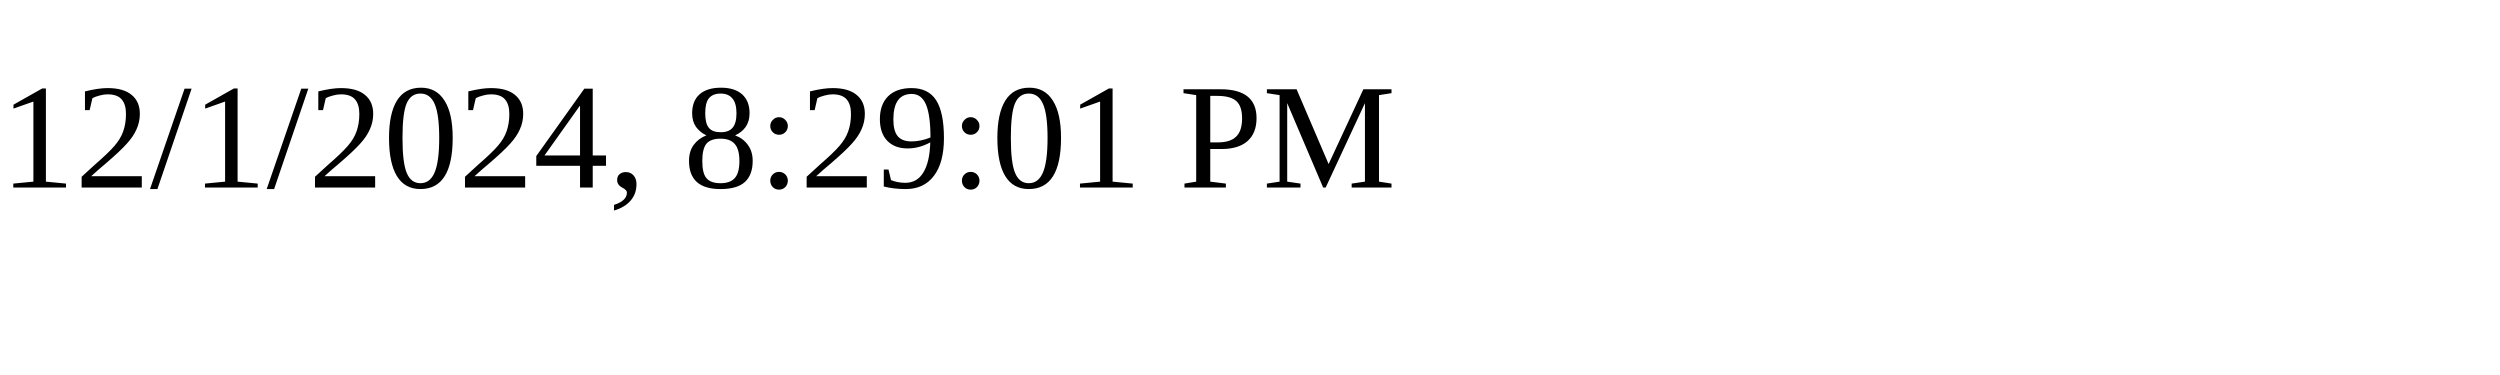
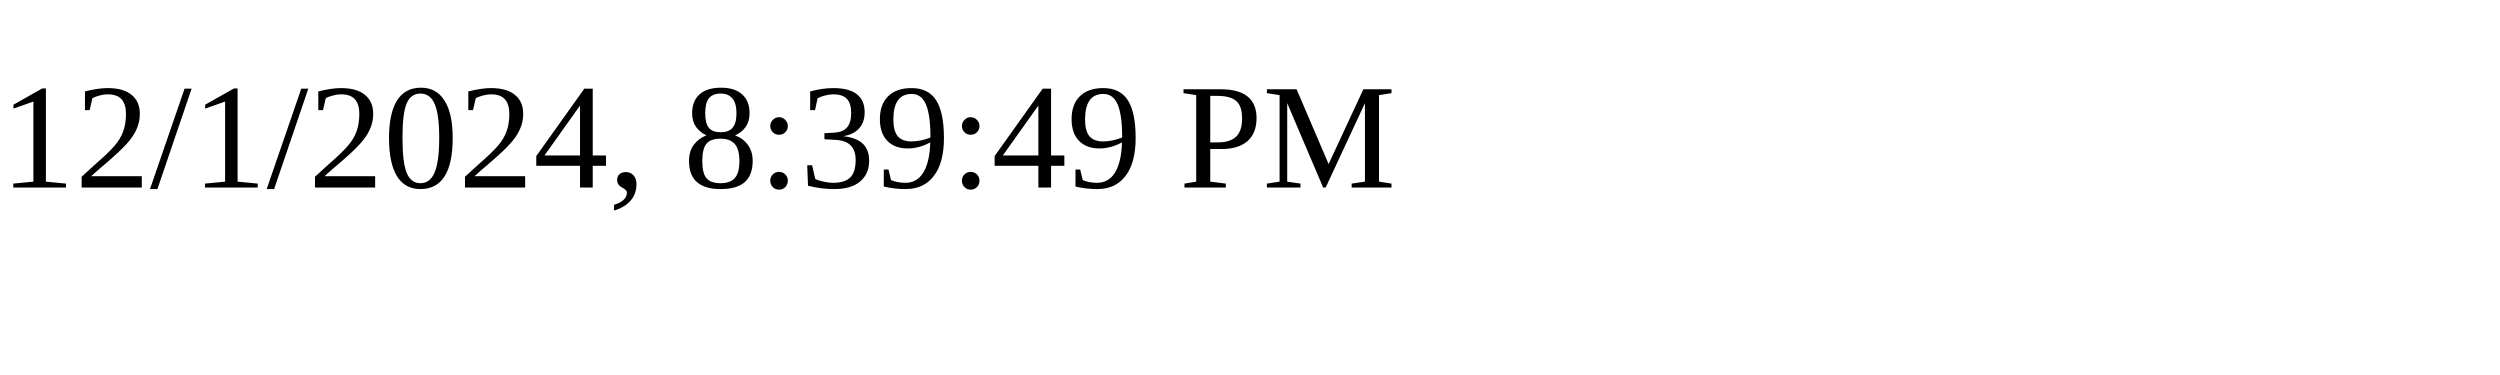
<svg xmlns="http://www.w3.org/2000/svg" height="30" width="200">
-   <text x="0" y="15">12/1/2024, 8:29:01 PM</text>
+   <text x="0" y="15">12/1/2024, 8:39:49 PM</text>
</svg>
